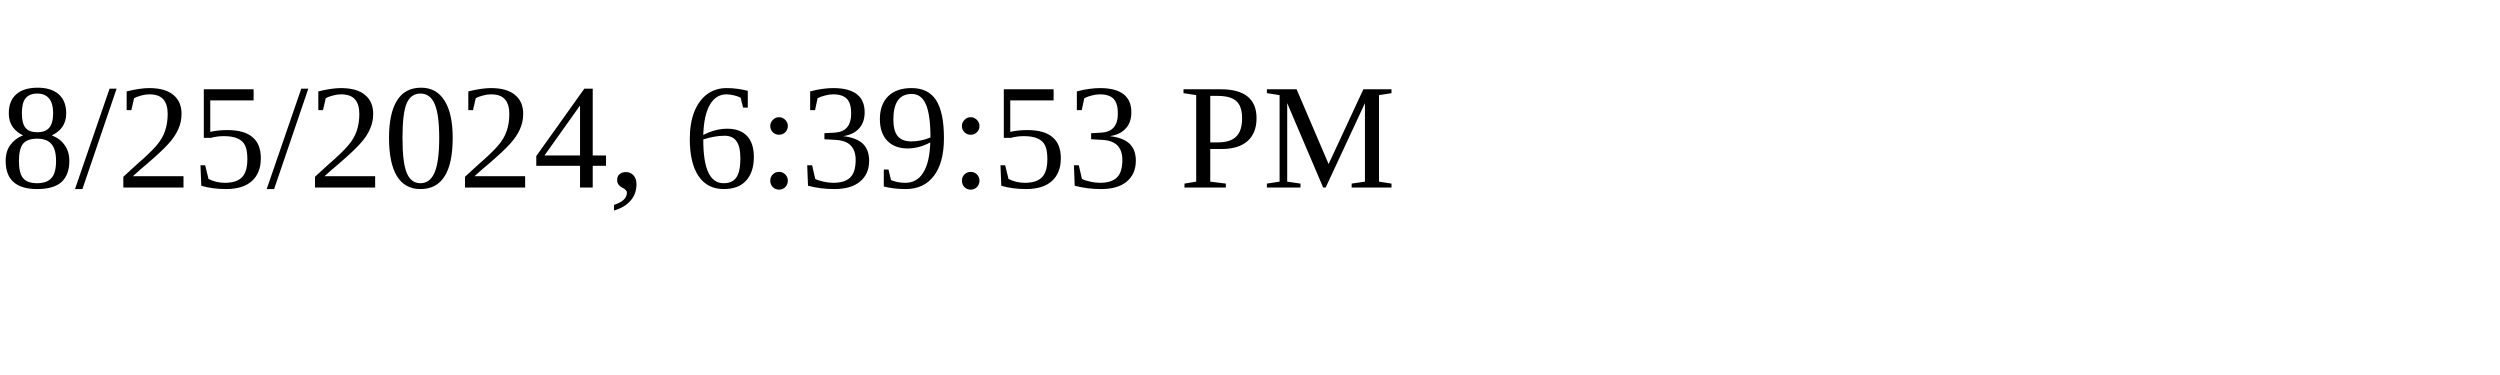
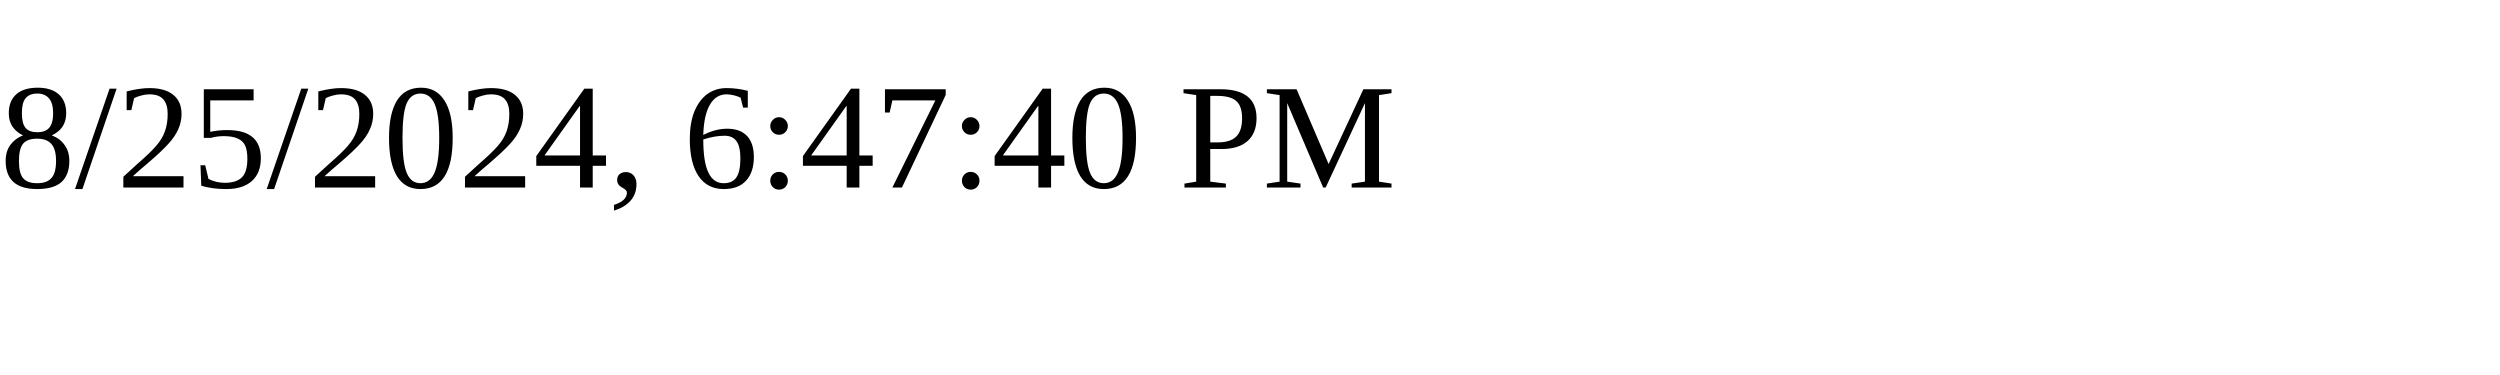
<svg xmlns="http://www.w3.org/2000/svg" height="30" width="200">
-   <text x="0" y="15">8/25/2024, 6:39:53 PM</text>
+   <text x="0" y="15">8/25/2024, 6:47:40 PM</text>
</svg>
